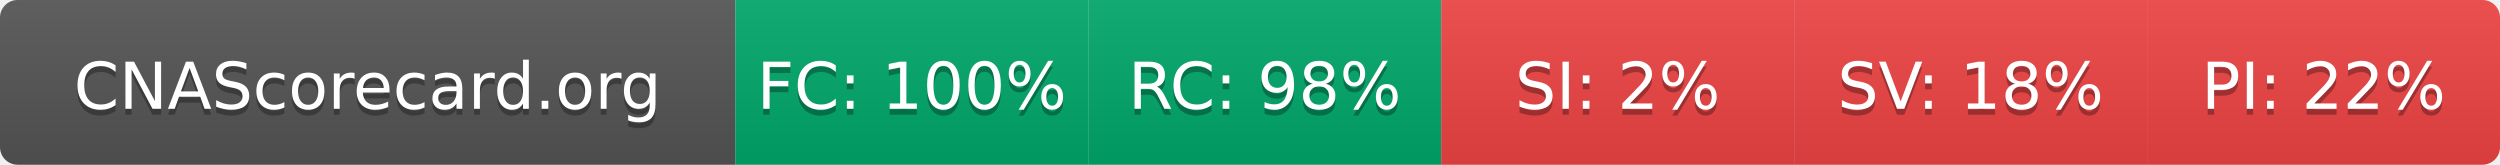
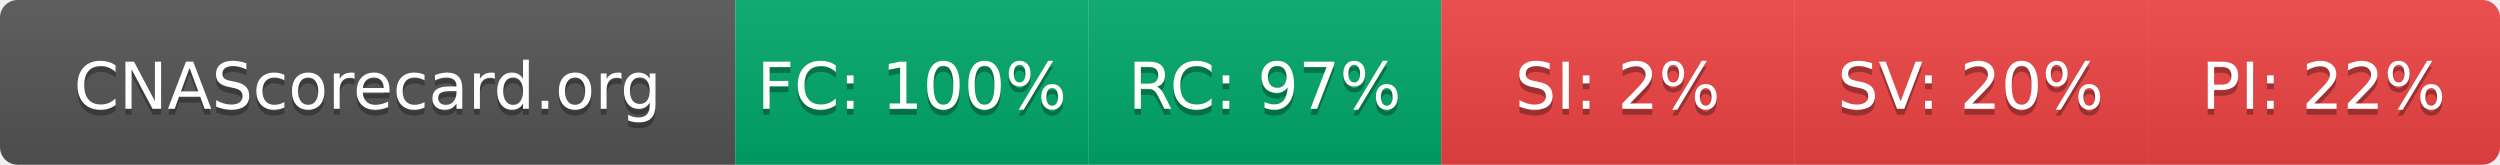
- <svg xmlns="http://www.w3.org/2000/svg" width="425" height="28" role="img" aria-label="CNAScorecard.org: FC:100% RC:98% SI:2% SV:18% PI:22%">
+ <svg xmlns="http://www.w3.org/2000/svg" width="425" height="28" role="img" aria-label="CNAScorecard.org: FC:100% RC:97% SI:2% SV:20% PI:22%">
  <linearGradient id="s" x2="0" y2="100%">
    <stop offset="0" stop-color="#bbb" stop-opacity=".1" />
    <stop offset="1" stop-opacity=".1" />
  </linearGradient>
  <clipPath id="r">
    <rect width="425" height="28" rx="3" fill="#fff" />
  </clipPath>
  <g clip-path="url(#r)">
    <rect width="125" height="28" fill="#555" />
    <rect x="125" width="60" height="28" fill="#00A86B" />
    <rect x="185" width="60" height="28" fill="#00A86B" />
    <rect x="245" width="60" height="28" fill="#EF4444" />
    <rect x="305" width="60" height="28" fill="#EF4444" />
    <rect x="365" width="60" height="28" fill="#EF4444" />
    <rect width="425" height="28" fill="url(#s)" />
  </g>
  <g fill="#fff" text-anchor="middle" font-family="Verdana,Geneva,DejaVu Sans,sans-serif" text-rendering="geometricPrecision" font-size="110">
    <text aria-hidden="true" x="625" y="195" fill="#010101" fill-opacity=".3" transform="scale(.1)" textLength="1050">CNAScorecard.org</text>
    <text x="625" y="185" transform="scale(.1)" fill="#fff" textLength="1050">CNAScorecard.org</text>
    <text aria-hidden="true" x="1550" y="195" fill="#010101" fill-opacity=".3" transform="scale(.1)" textLength="440">FC: 100%</text>
    <text x="1550" y="185" transform="scale(.1)" fill="#fff" textLength="440">FC: 100%</text>
-     <text aria-hidden="true" x="2150" y="195" fill="#010101" fill-opacity=".3" transform="scale(.1)" textLength="385">RC: 98%</text>
-     <text x="2150" y="185" transform="scale(.1)" fill="#fff" textLength="385">RC: 98%</text>
+     <text aria-hidden="true" x="2150" y="195" fill="#010101" fill-opacity=".3" transform="scale(.1)" textLength="385">RC: 97%</text>
+     <text x="2150" y="185" transform="scale(.1)" fill="#fff" textLength="385">RC: 97%</text>
    <text aria-hidden="true" x="2750" y="195" fill="#010101" fill-opacity=".3" transform="scale(.1)" textLength="330">SI: 2%</text>
    <text x="2750" y="185" transform="scale(.1)" fill="#fff" textLength="330">SI: 2%</text>
-     <text aria-hidden="true" x="3350" y="195" fill="#010101" fill-opacity=".3" transform="scale(.1)" textLength="385">SV: 18%</text>
-     <text x="3350" y="185" transform="scale(.1)" fill="#fff" textLength="385">SV: 18%</text>
+     <text aria-hidden="true" x="3350" y="195" fill="#010101" fill-opacity=".3" transform="scale(.1)" textLength="385">SV: 20%</text>
+     <text x="3350" y="185" transform="scale(.1)" fill="#fff" textLength="385">SV: 20%</text>
    <text aria-hidden="true" x="3950" y="195" fill="#010101" fill-opacity=".3" transform="scale(.1)" textLength="385">PI: 22%</text>
    <text x="3950" y="185" transform="scale(.1)" fill="#fff" textLength="385">PI: 22%</text>
  </g>
</svg>
